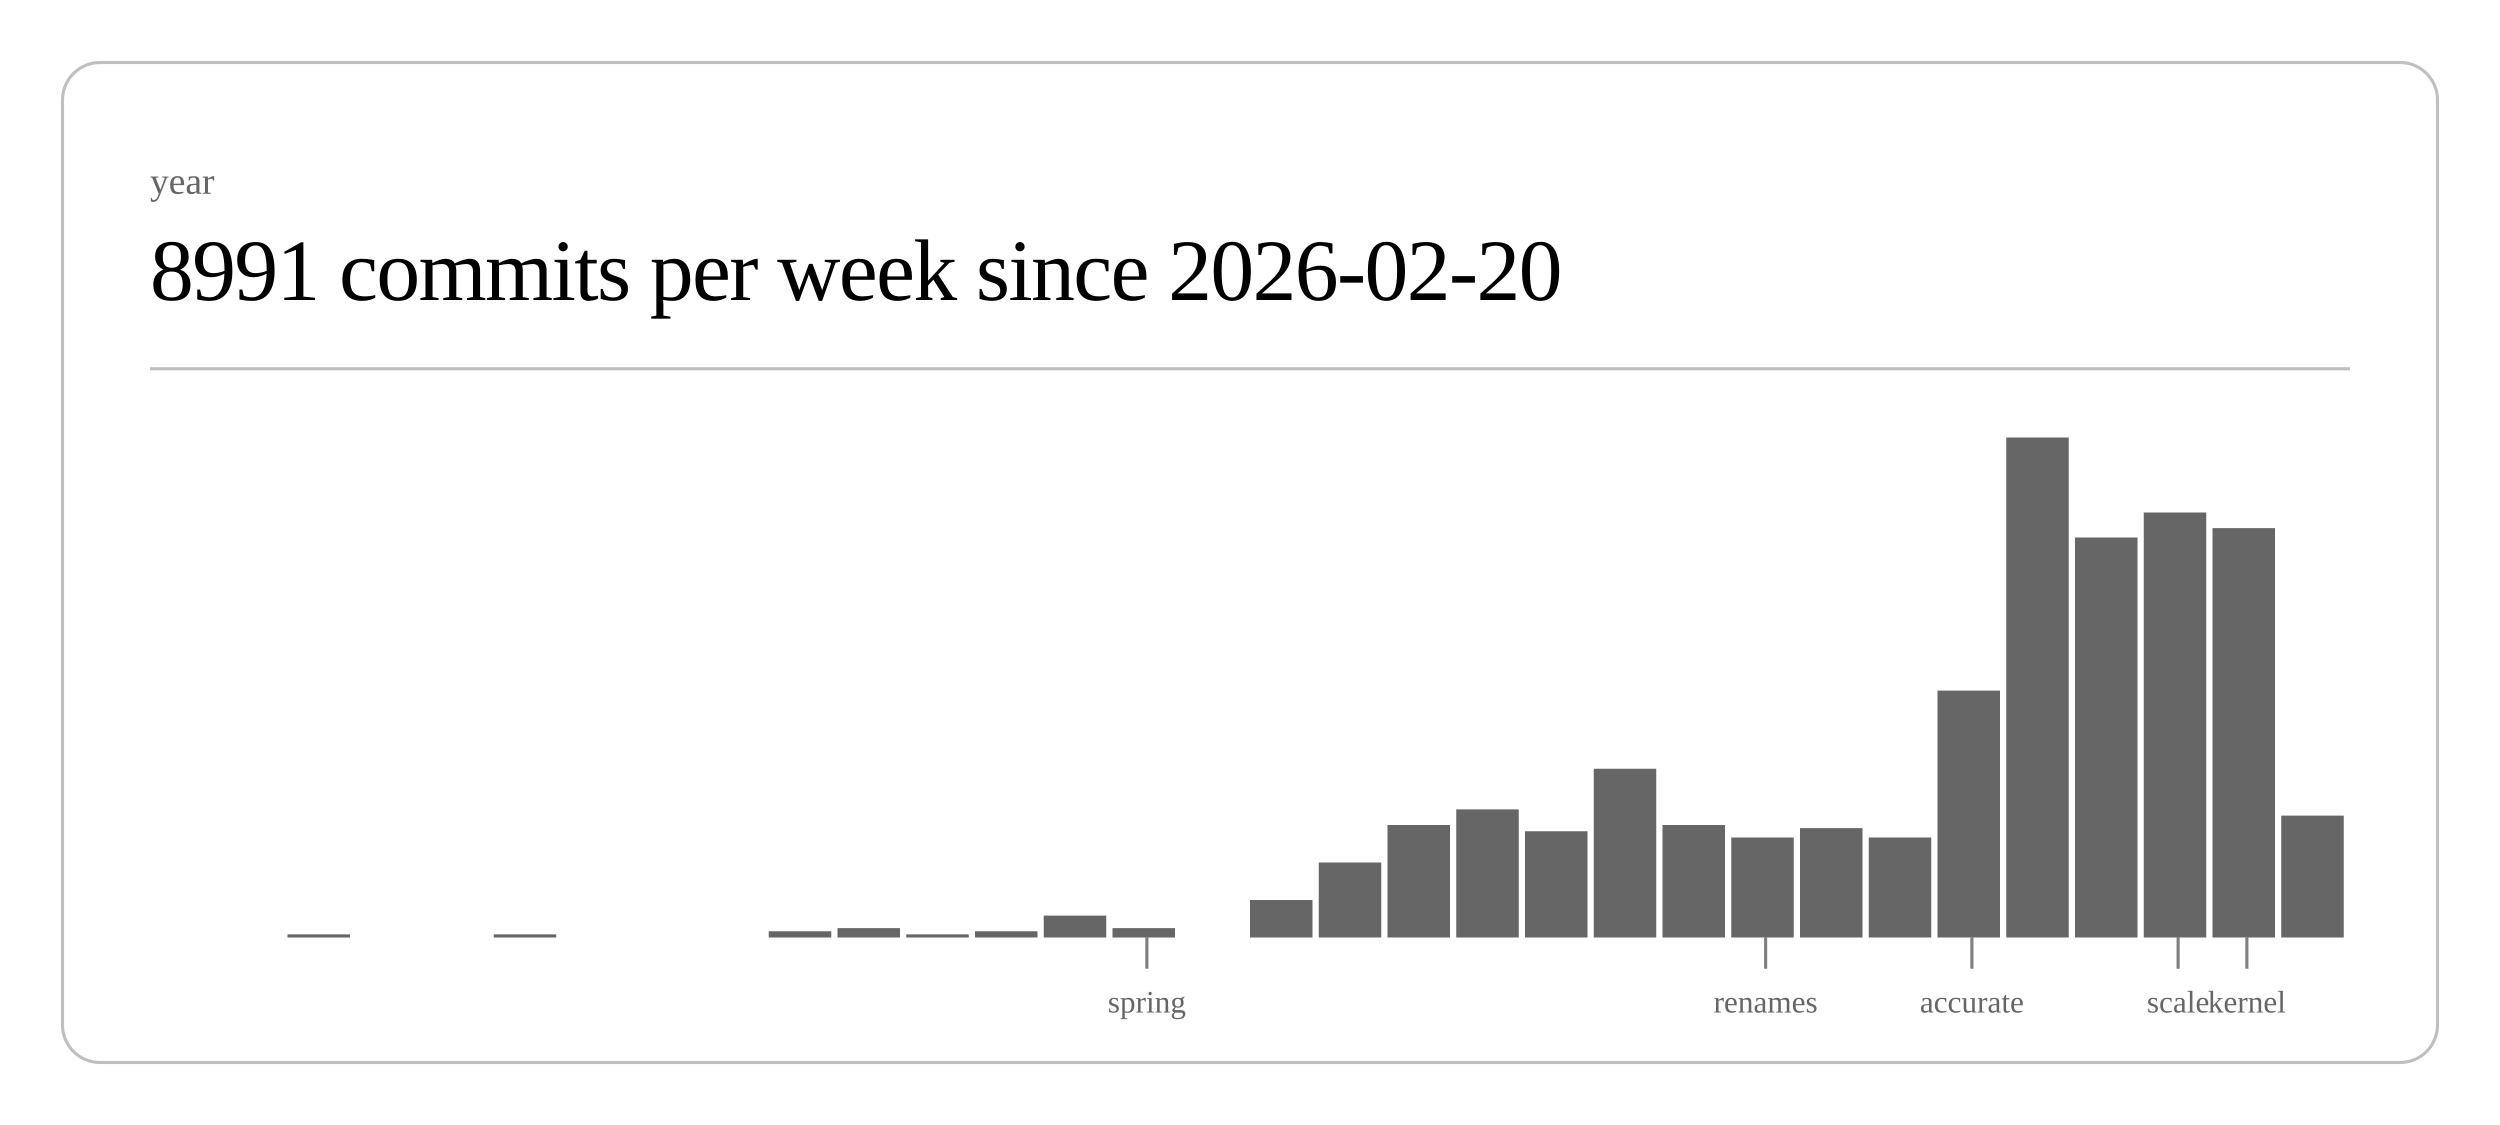
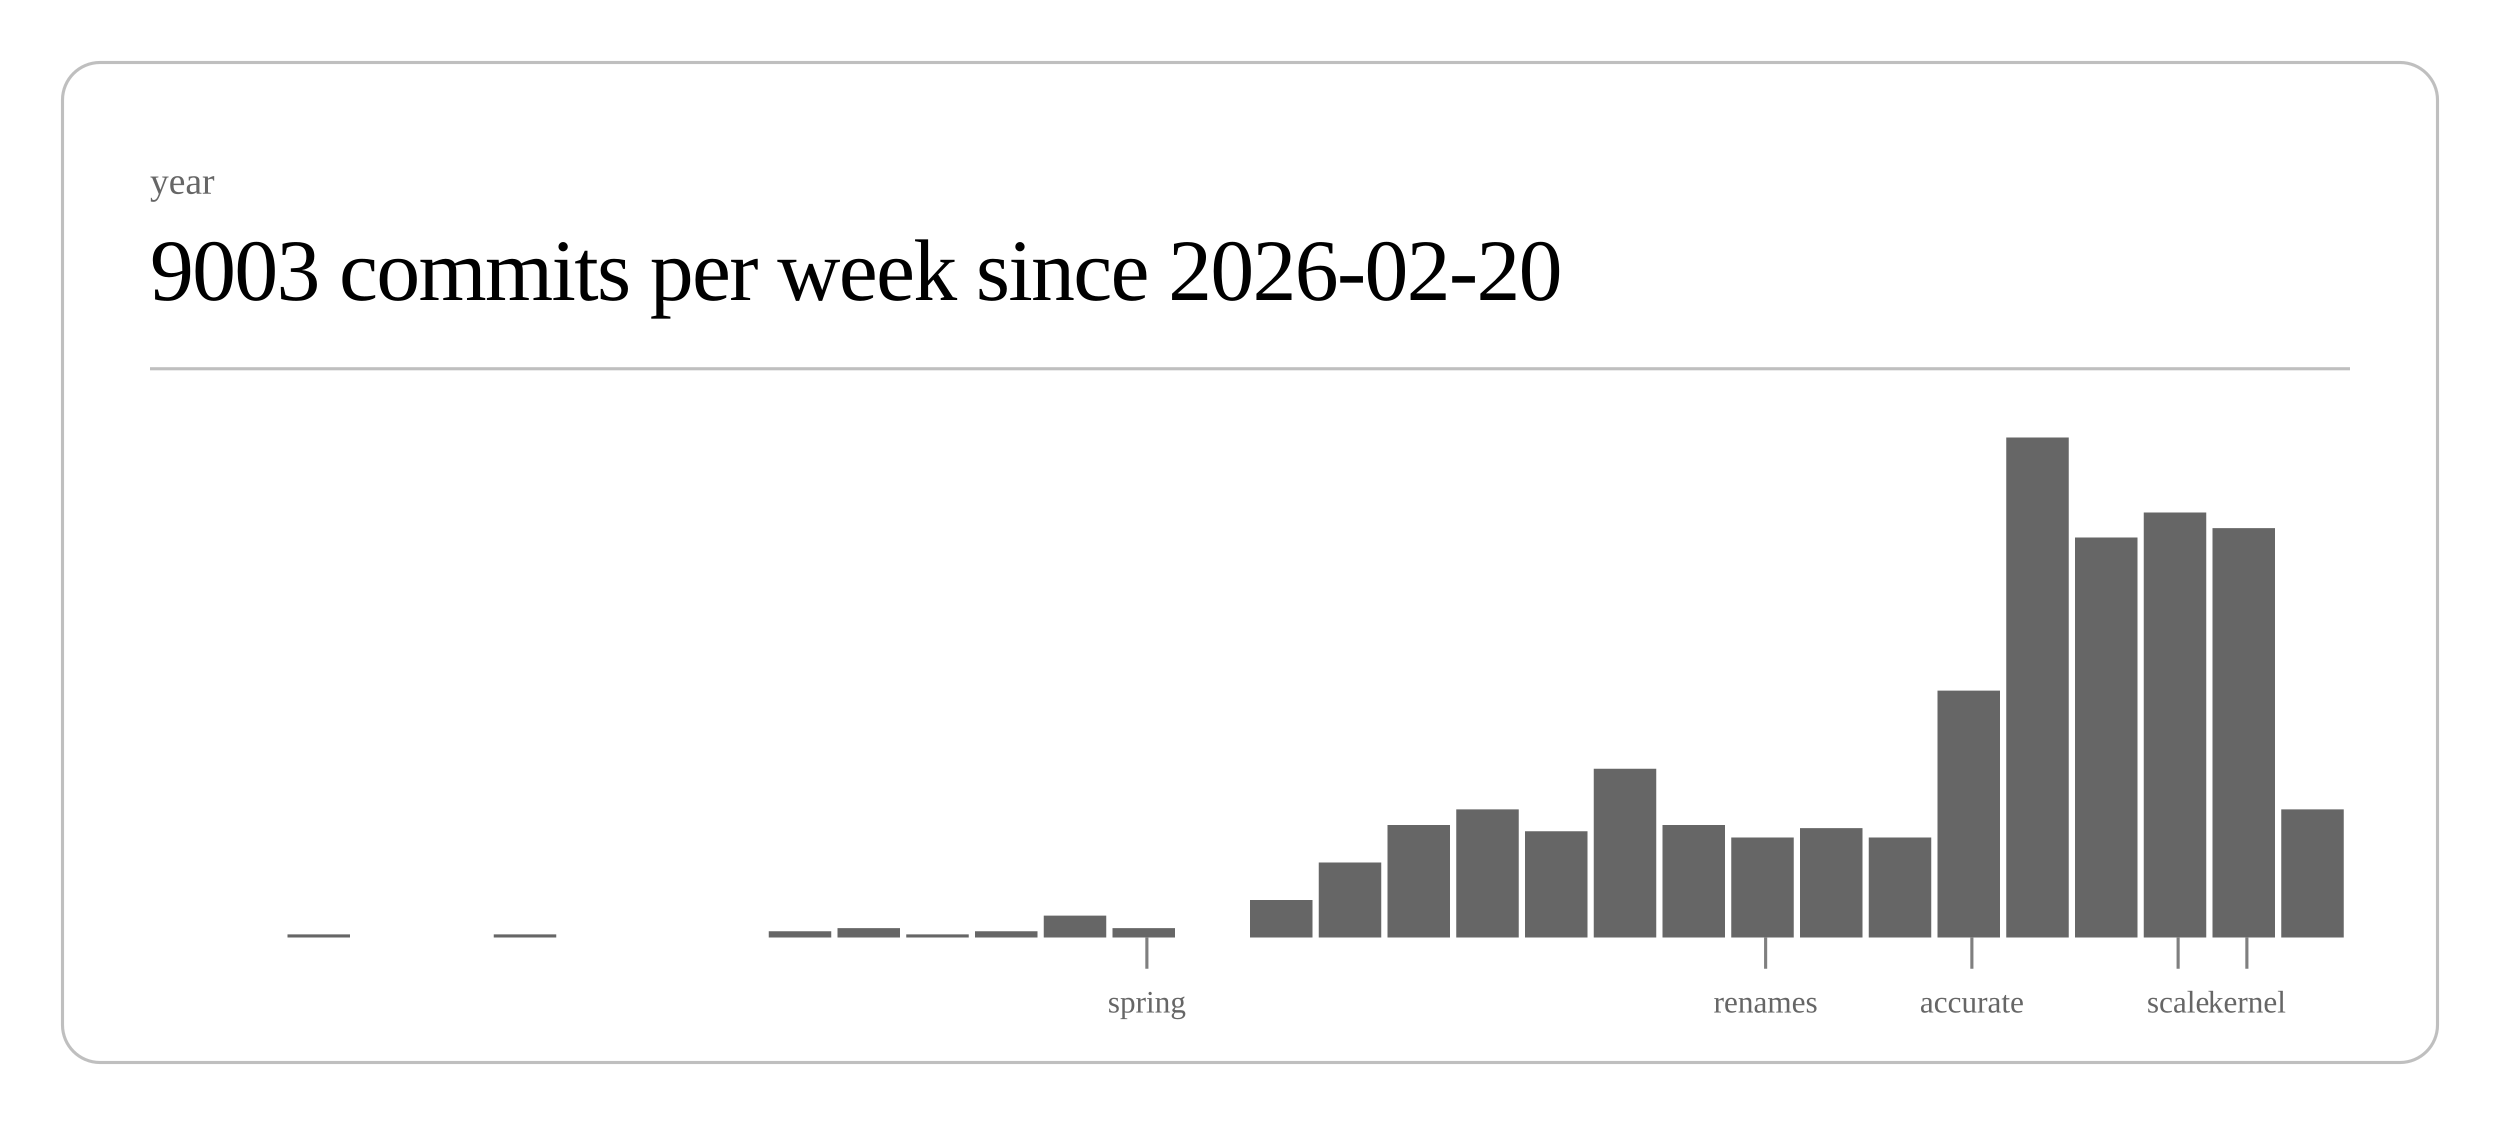
<svg xmlns="http://www.w3.org/2000/svg" class="post-header-svg" viewBox="0 0 800 360" width="800" height="360">
  <rect x="20" y="20" width="760" height="320" rx="12" ry="12" fill="none" stroke="currentColor" stroke-width="1" opacity="0.25" />
  <text fill="currentColor" x="48" y="62" font-size="12" opacity="0.6">year</text>
-   <text fill="currentColor" x="48" y="96" font-size="28" font-weight="300" letter-spacing="-0.5">8991 commits per week since 2026-02-20</text>
+   <text fill="currentColor" x="48" y="96" font-size="28" font-weight="300" letter-spacing="-0.5">9003 commits per week since 2026-02-20</text>
  <line stroke="currentColor" x1="48" y1="118" x2="752" y2="118" stroke-width="1" opacity="0.25" />
  <rect x="92.0" y="299" width="20.0" height="1" fill="currentColor" opacity="0.6" />
  <rect x="158.0" y="299" width="20.0" height="1" fill="currentColor" opacity="0.6" />
  <rect x="246.0" y="298" width="20.0" height="2" fill="currentColor" opacity="0.6" />
  <rect x="268.0" y="297" width="20.0" height="3" fill="currentColor" opacity="0.6" />
  <rect x="290.0" y="299" width="20.0" height="1" fill="currentColor" opacity="0.6" />
  <rect x="312.0" y="298" width="20.0" height="2" fill="currentColor" opacity="0.6" />
  <rect x="334.0" y="293" width="20.0" height="7" fill="currentColor" opacity="0.6" />
  <rect x="356.0" y="297" width="20.0" height="3" fill="currentColor" opacity="0.6" />
  <rect x="400.0" y="288" width="20.0" height="12" fill="currentColor" opacity="0.6" />
  <rect x="422.0" y="276" width="20.0" height="24" fill="currentColor" opacity="0.6" />
  <rect x="444.0" y="264" width="20.0" height="36" fill="currentColor" opacity="0.6" />
  <rect x="466.0" y="259" width="20.0" height="41" fill="currentColor" opacity="0.6" />
  <rect x="488.0" y="266" width="20.0" height="34" fill="currentColor" opacity="0.6" />
  <rect x="510.0" y="246" width="20.0" height="54" fill="currentColor" opacity="0.6" />
  <rect x="532.0" y="264" width="20.0" height="36" fill="currentColor" opacity="0.6" />
  <rect x="554.0" y="268" width="20.0" height="32" fill="currentColor" opacity="0.6" />
  <rect x="576.0" y="265" width="20.0" height="35" fill="currentColor" opacity="0.6" />
  <rect x="598.0" y="268" width="20.0" height="32" fill="currentColor" opacity="0.6" />
  <rect x="620.0" y="221" width="20.0" height="79" fill="currentColor" opacity="0.6" />
  <rect x="642.0" y="140" width="20.0" height="160" fill="currentColor" opacity="0.6" />
  <rect x="664.0" y="172" width="20.0" height="128" fill="currentColor" opacity="0.6" />
  <rect x="686.0" y="164" width="20.0" height="136" fill="currentColor" opacity="0.6" />
  <rect x="708.0" y="169" width="20.0" height="131" fill="currentColor" opacity="0.6" />
-   <rect x="730.0" y="261" width="20.0" height="39" fill="currentColor" opacity="0.6" />
+   <rect x="730.0" y="259" width="20.0" height="41" fill="currentColor" opacity="0.6" />
  <line stroke="currentColor" x1="367.0" y1="300" x2="367.0" y2="310" stroke-width="1" opacity="0.5" />
  <text fill="currentColor" x="367.0" y="324" font-size="10" opacity="0.6" text-anchor="middle">spring</text>
  <line stroke="currentColor" x1="565.0" y1="300" x2="565.0" y2="310" stroke-width="1" opacity="0.5" />
  <text fill="currentColor" x="565.0" y="324" font-size="10" opacity="0.6" text-anchor="middle">renames</text>
  <line stroke="currentColor" x1="631.0" y1="300" x2="631.0" y2="310" stroke-width="1" opacity="0.5" />
  <text fill="currentColor" x="631.0" y="324" font-size="10" opacity="0.6" text-anchor="middle">accurate</text>
  <line stroke="currentColor" x1="697.0" y1="300" x2="697.0" y2="310" stroke-width="1" opacity="0.5" />
  <text fill="currentColor" x="697.0" y="324" font-size="10" opacity="0.6" text-anchor="middle">scale</text>
  <line stroke="currentColor" x1="719.0" y1="300" x2="719.0" y2="310" stroke-width="1" opacity="0.5" />
  <text fill="currentColor" x="719.0" y="324" font-size="10" opacity="0.6" text-anchor="middle">kernel</text>
</svg>
